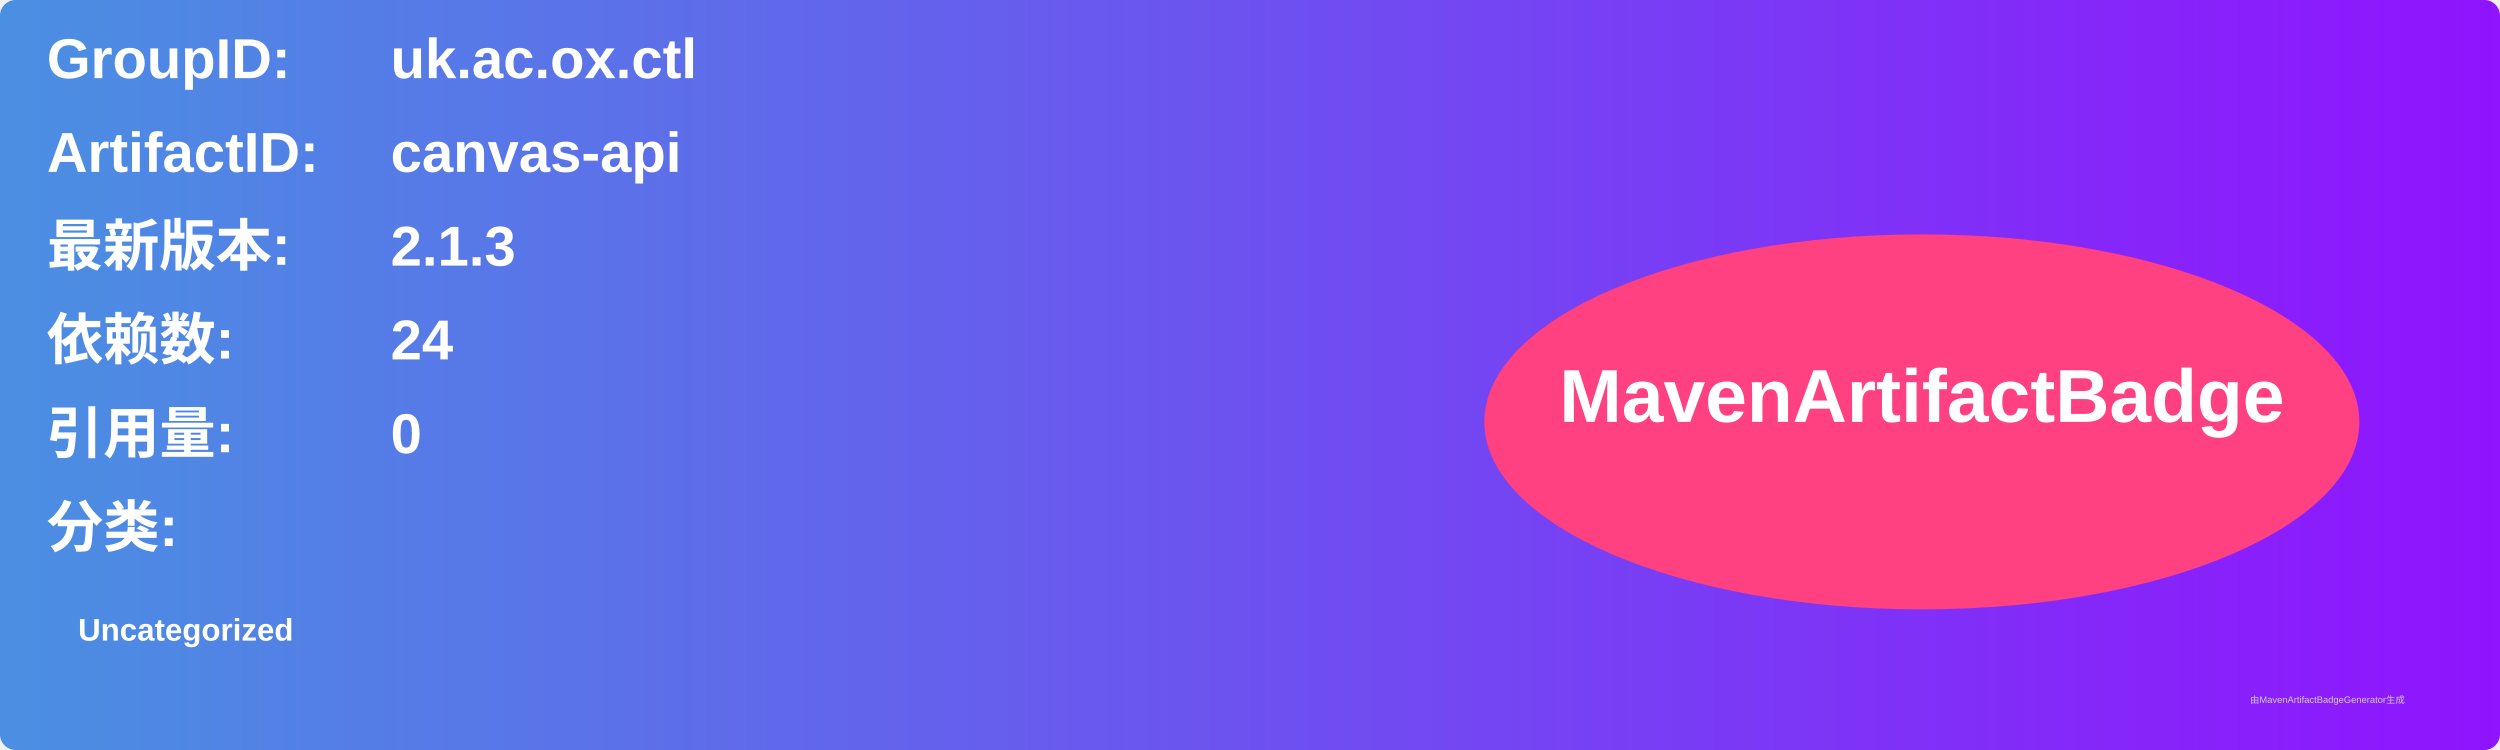
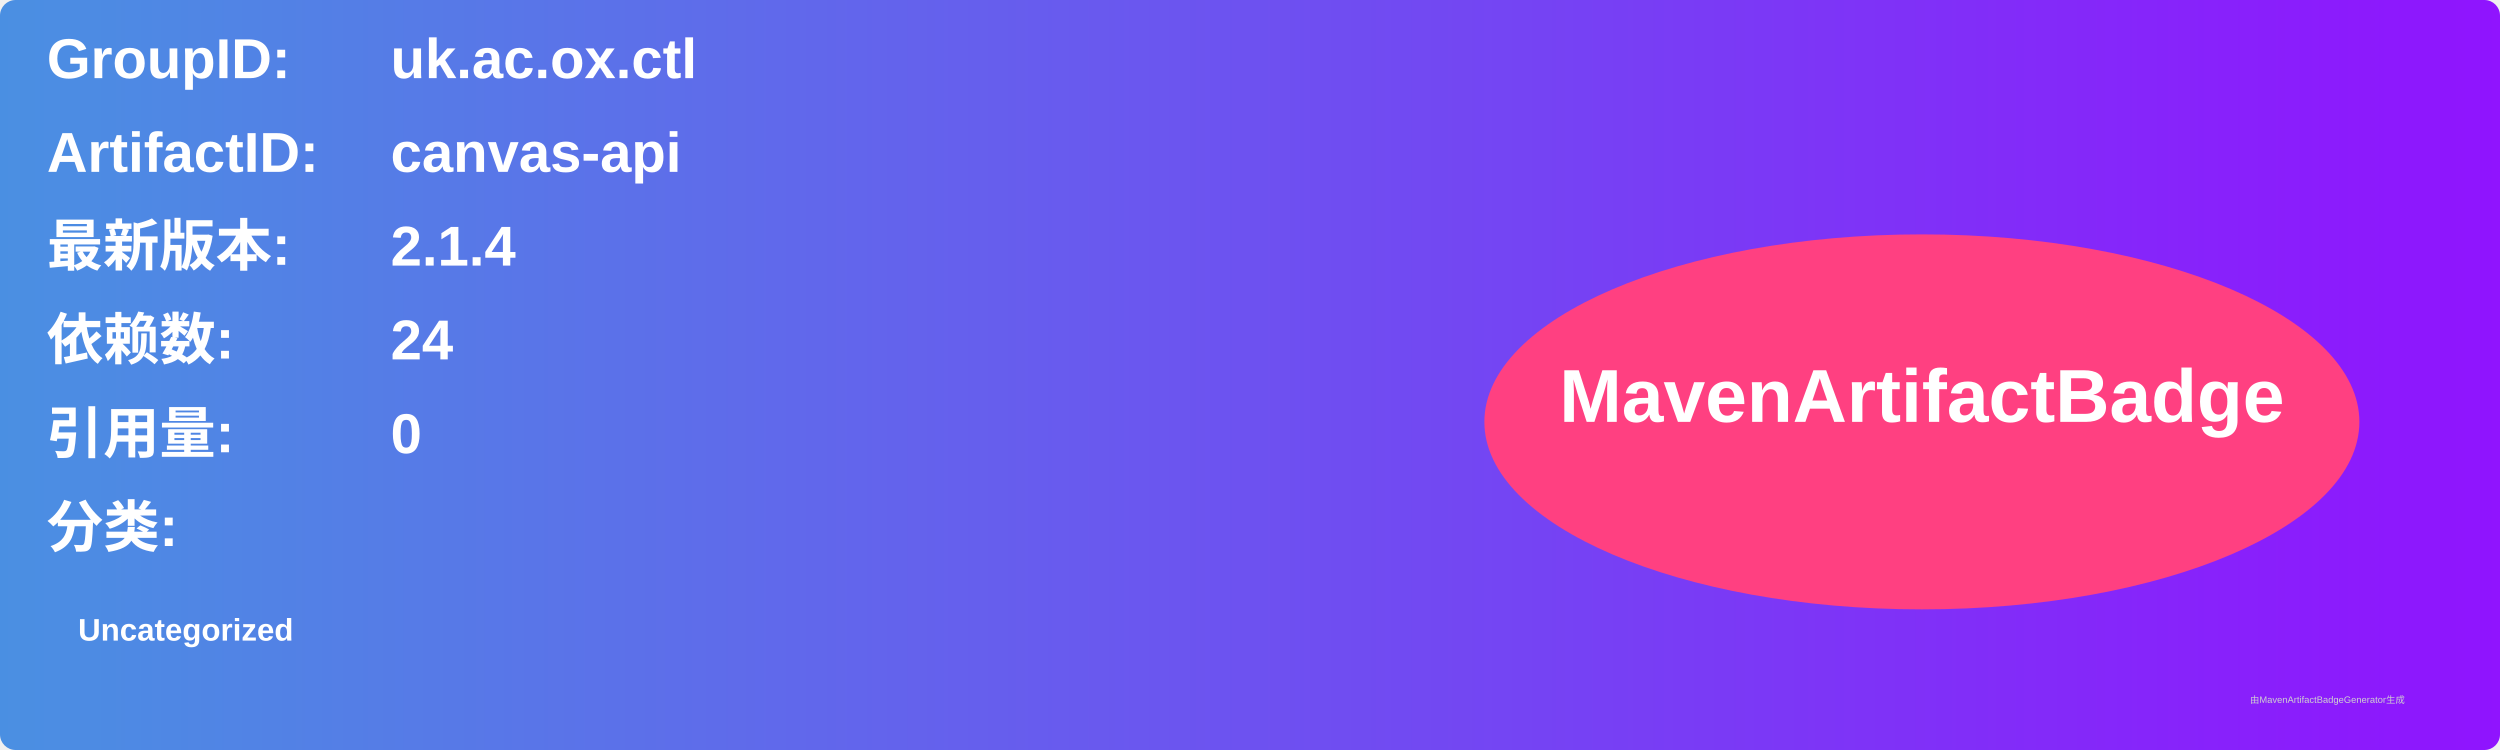
<svg xmlns="http://www.w3.org/2000/svg" width="800" height="240" viewBox="0 0 800 240">
  <linearGradient id="grad" x1="0%" y1="0%" x2="100%" y2="0%">
    <stop offset="0%" stop-color="#4a90e2" />
    <stop offset="100%" stop-color="#9013fe" />
  </linearGradient>
  <rect width="100%" height="100%" rx="5" ry="5" fill="url(#grad)" />
  <g transform="translate(15, 15)">
    <text x="0" y="10" font-family="Arial" font-size="18" fill="white" font-weight="bold" width="260">GroupID:</text>
    <text x="110" y="10" font-family="Arial" font-size="18" fill="white" font-weight="bold" width="460">uk.ac.ox.ctl</text>
    <text x="0" y="40" font-family="Arial" font-size="18" fill="white" font-weight="bold" width="260">ArtifactID:</text>
    <text x="110" y="40" font-family="Arial" font-size="18" fill="white" font-weight="bold" width="460">canvas-api</text>
    <text x="0" y="70" font-family="Arial" font-size="18" fill="white" font-weight="bold">最新版本:</text>
    <text x="110" y="70" font-family="Arial" font-size="18" fill="white" font-weight="bold">
-       <tspan font-weight="bold">2.1.3</tspan>
+       <tspan font-weight="bold">2.1.4</tspan>
    </text>
    <text x="0" y="100" font-family="Arial" font-size="18" fill="white" font-weight="bold">依赖数: </text>
    <text x="110" y="100" font-family="Arial" font-size="18" fill="white">
      <tspan font-weight="bold">24</tspan>
    </text>
    <text x="0" y="130" font-family="Arial" font-size="18" fill="white" font-weight="bold">引用量: </text>
    <text x="110" y="130" font-family="Arial" font-size="18" fill="white">
      <tspan font-weight="bold">0</tspan>
    </text>
    <text x="0" y="160" font-family="Arial" font-size="18" fill="white" font-weight="bold">分类:</text>
    <text x="10" y="190" font-family="Arial" font-size="10" fill="white">
      <tspan font-weight="bold">Uncategorized</tspan>
    </text>
    <ellipse cx="600" cy="120" rx="140" ry="60" fill="#ff4081" />
    <text x="600" y="120" text-anchor="middle" font-family="Arial" font-size="24" fill="white" font-weight="bold">MavenArtifactBadge</text>
  </g>
  <text x="720" y="225" font-family="Arial" font-size="3" fill="#d0d0d0">由MavenArtifactBadgeGenerator生成</text>
</svg>
